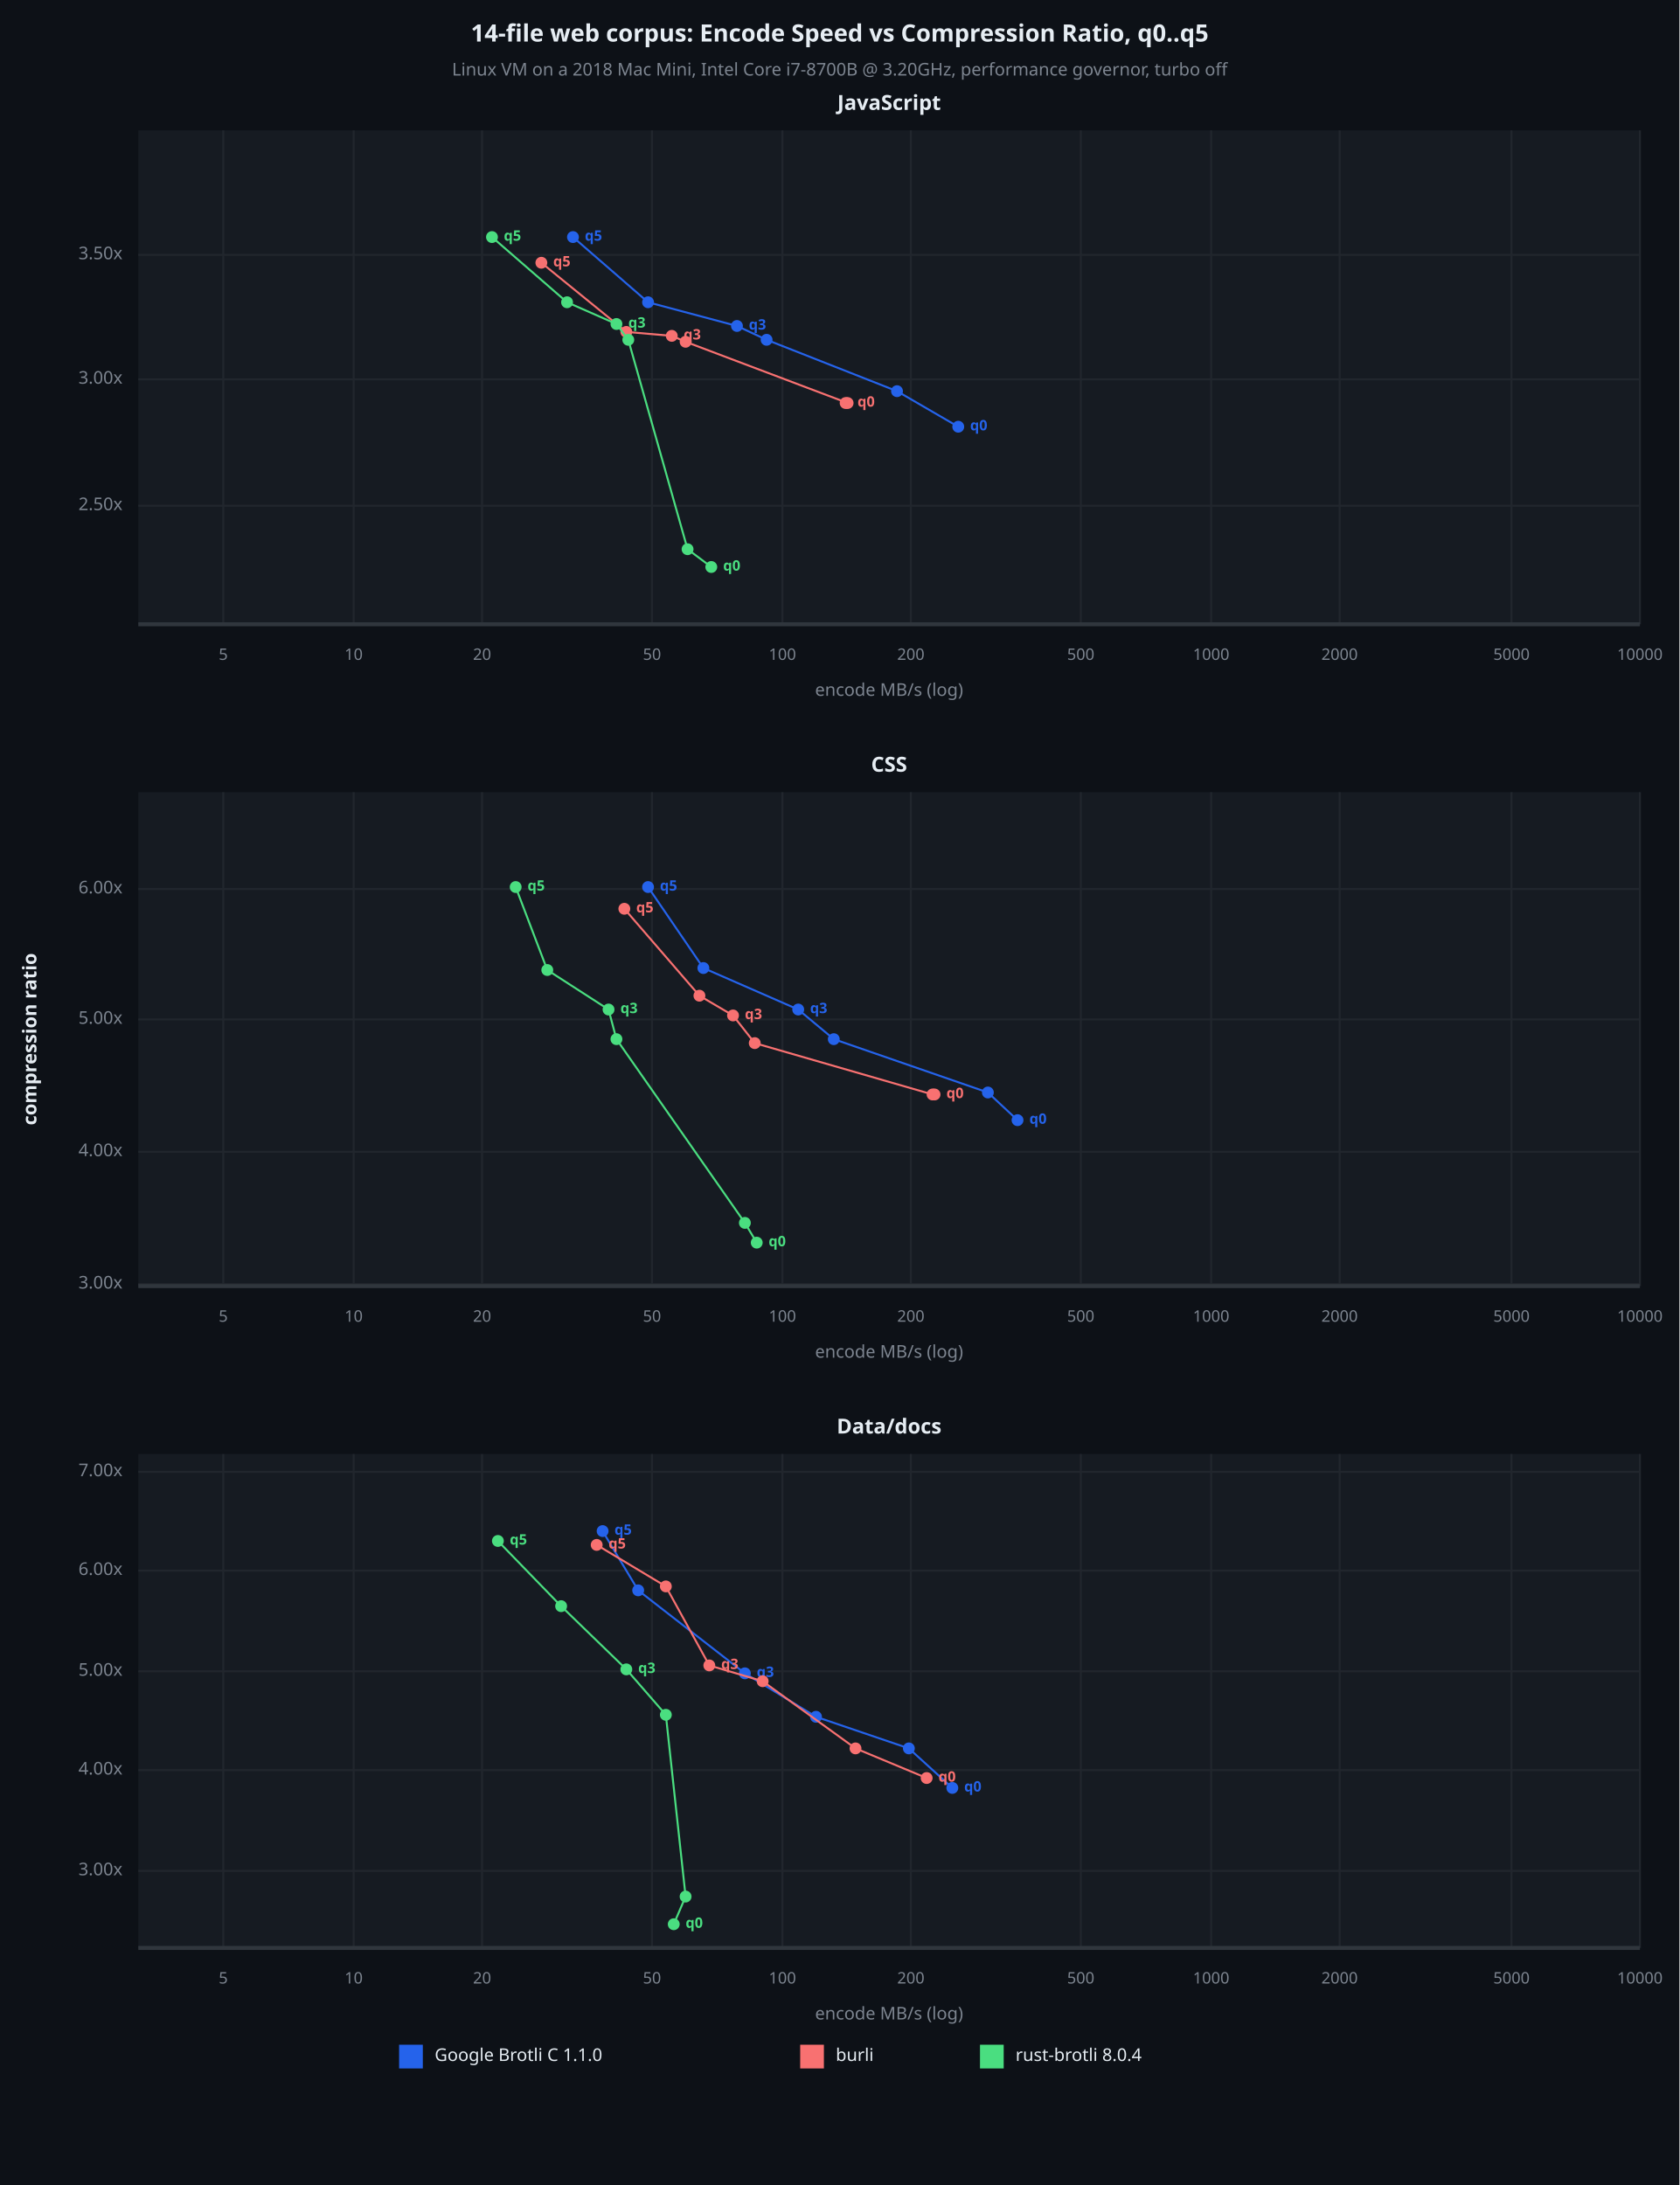
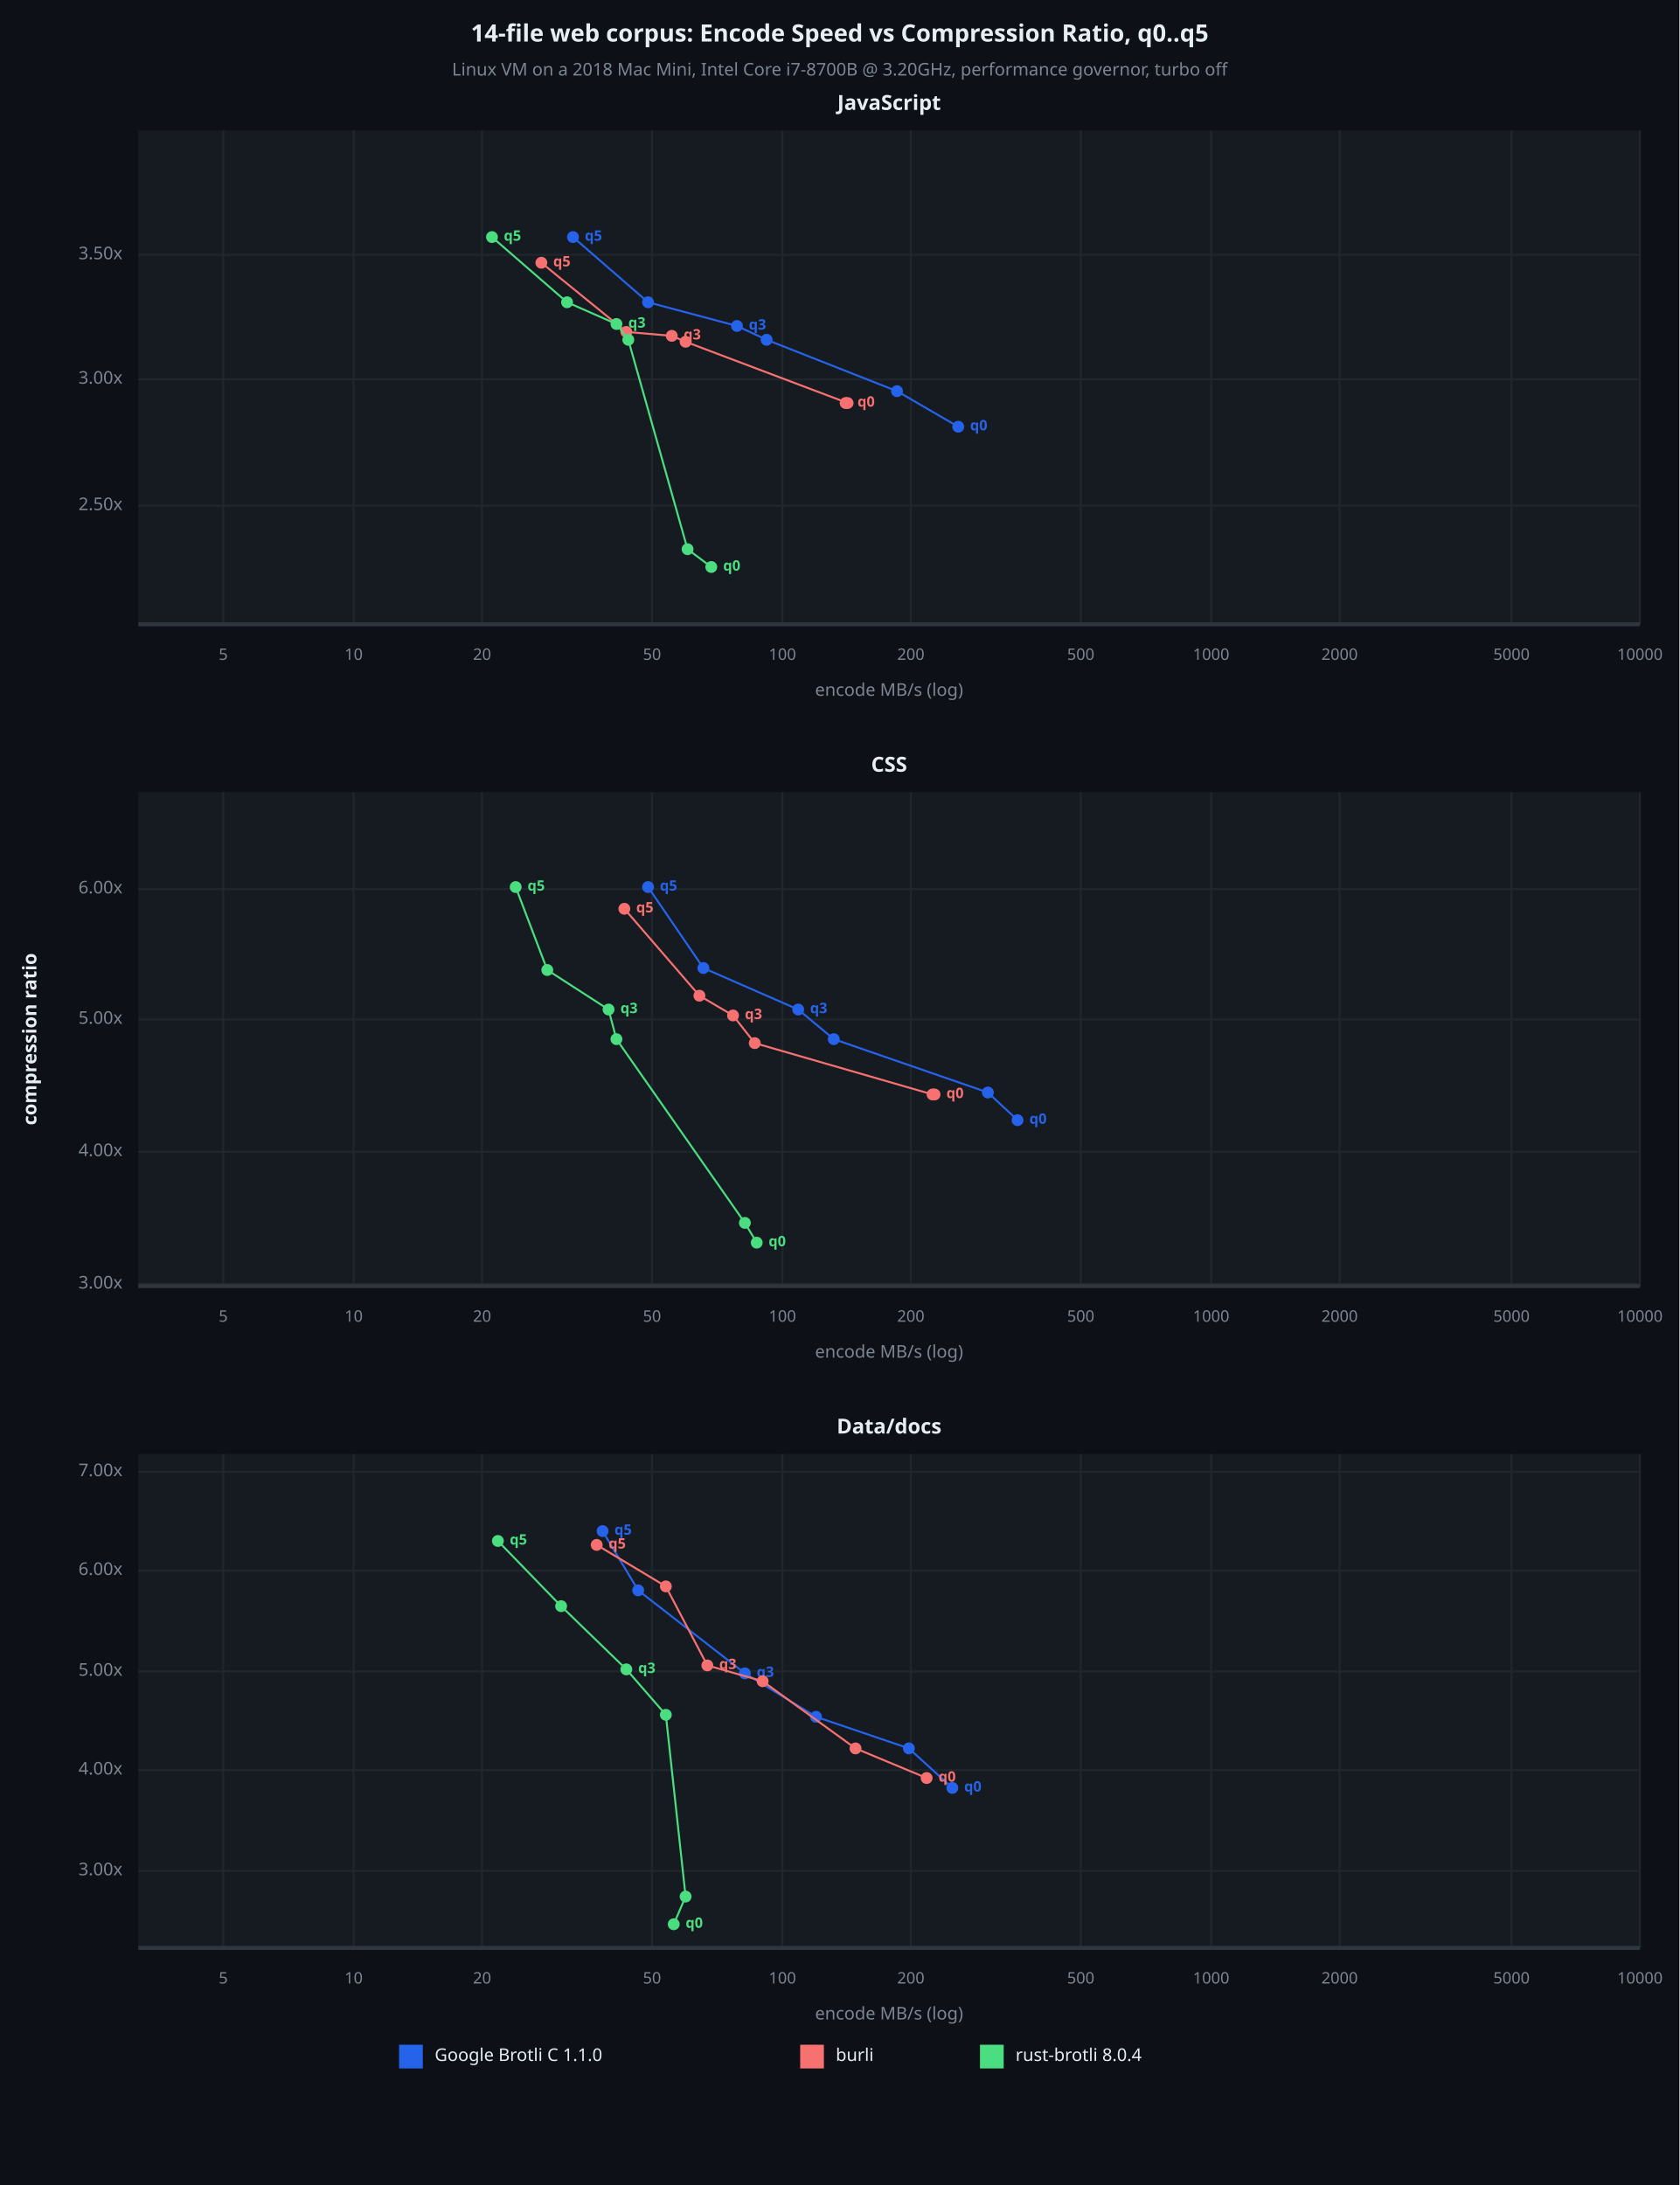
<svg xmlns="http://www.w3.org/2000/svg" viewBox="0 0 850 1106" font-family="system-ui, -apple-system, sans-serif">
  <rect x="0" y="0" width="850" height="1106" opacity="1" fill="#0D1117" stroke="none" />
  <text x="425" y="18" dy="0.5ex" text-anchor="middle" font-family="sans-serif" font-size="12.097" opacity="1" fill="#E6EDF3" font-weight="bold">
14-file web corpus: Encode Speed vs Compression Ratio, q0..q5
</text>
  <text x="425" y="36" dy="0.5ex" text-anchor="middle" font-family="sans-serif" font-size="8.871" opacity="1" fill="#7D8590">
Linux VM on a 2018 Mac Mini, Intel Core i7-8700B @ 3.20GHz, performance governor, turbo off
</text>
  <rect x="70" y="66" width="760" height="250" opacity="1" fill="#161B22" stroke="none" />
  <text x="450" y="53" dy="0.5ex" text-anchor="middle" font-family="sans-serif" font-size="10.484" opacity="1" fill="#E6EDF3" font-weight="bold">
JavaScript
</text>
  <polyline fill="none" opacity="1" stroke="#21262D" stroke-width="1" points="113,66 113,316 " />
  <text x="113" y="332" dy="0.5ex" text-anchor="middle" font-family="sans-serif" font-size="8.065" opacity="1" fill="#7D8590">
5
</text>
  <polyline fill="none" opacity="1" stroke="#21262D" stroke-width="1" points="179,66 179,316 " />
  <text x="179" y="332" dy="0.5ex" text-anchor="middle" font-family="sans-serif" font-size="8.065" opacity="1" fill="#7D8590">
10
</text>
  <polyline fill="none" opacity="1" stroke="#21262D" stroke-width="1" points="244,66 244,316 " />
  <text x="244" y="332" dy="0.5ex" text-anchor="middle" font-family="sans-serif" font-size="8.065" opacity="1" fill="#7D8590">
20
</text>
  <polyline fill="none" opacity="1" stroke="#21262D" stroke-width="1" points="330,66 330,316 " />
  <text x="330" y="332" dy="0.5ex" text-anchor="middle" font-family="sans-serif" font-size="8.065" opacity="1" fill="#7D8590">
50
</text>
  <polyline fill="none" opacity="1" stroke="#21262D" stroke-width="1" points="396,66 396,316 " />
  <text x="396" y="332" dy="0.5ex" text-anchor="middle" font-family="sans-serif" font-size="8.065" opacity="1" fill="#7D8590">
100
</text>
  <polyline fill="none" opacity="1" stroke="#21262D" stroke-width="1" points="461,66 461,316 " />
  <text x="461" y="332" dy="0.5ex" text-anchor="middle" font-family="sans-serif" font-size="8.065" opacity="1" fill="#7D8590">
200
</text>
  <polyline fill="none" opacity="1" stroke="#21262D" stroke-width="1" points="547,66 547,316 " />
  <text x="547" y="332" dy="0.5ex" text-anchor="middle" font-family="sans-serif" font-size="8.065" opacity="1" fill="#7D8590">
500
</text>
  <polyline fill="none" opacity="1" stroke="#21262D" stroke-width="1" points="613,66 613,316 " />
  <text x="613" y="332" dy="0.5ex" text-anchor="middle" font-family="sans-serif" font-size="8.065" opacity="1" fill="#7D8590">
1000
</text>
  <polyline fill="none" opacity="1" stroke="#21262D" stroke-width="1" points="678,66 678,316 " />
  <text x="678" y="332" dy="0.5ex" text-anchor="middle" font-family="sans-serif" font-size="8.065" opacity="1" fill="#7D8590">
2000
</text>
  <polyline fill="none" opacity="1" stroke="#21262D" stroke-width="1" points="765,66 765,316 " />
  <text x="765" y="332" dy="0.5ex" text-anchor="middle" font-family="sans-serif" font-size="8.065" opacity="1" fill="#7D8590">
5000
</text>
  <polyline fill="none" opacity="1" stroke="#21262D" stroke-width="1" points="830,66 830,316 " />
  <text x="830" y="332" dy="0.5ex" text-anchor="middle" font-family="sans-serif" font-size="8.065" opacity="1" fill="#7D8590">
10000
</text>
  <polyline fill="none" opacity="1" stroke="#21262D" stroke-width="1" points="70,256 830,256 " />
  <text x="62" y="256" dy="0.5ex" text-anchor="end" font-family="sans-serif" font-size="8.871" opacity="1" fill="#7D8590">
2.50x
</text>
  <polyline fill="none" opacity="1" stroke="#21262D" stroke-width="1" points="70,192 830,192 " />
  <text x="62" y="192" dy="0.5ex" text-anchor="end" font-family="sans-serif" font-size="8.871" opacity="1" fill="#7D8590">
3.00x
</text>
  <polyline fill="none" opacity="1" stroke="#21262D" stroke-width="1" points="70,129 830,129 " />
  <text x="62" y="129" dy="0.5ex" text-anchor="end" font-family="sans-serif" font-size="8.871" opacity="1" fill="#7D8590">
3.50x
</text>
  <polyline fill="none" opacity="1" stroke="#30363D" stroke-width="2" points="70,316 830,316 " />
  <polyline fill="none" opacity="1" stroke="#2563EB" stroke-width="1" points="485,216 454,198 388,172 373,165 328,153 290,120 " />
  <circle cx="485" cy="216" r="3" opacity="1" fill="#2563EB" stroke="none" stroke-width="1" />
  <text x="491" y="216" dy="0.5ex" text-anchor="start" font-family="sans-serif" font-size="7.258" opacity="1" fill="#2563EB" font-weight="bold">
q0
</text>
  <circle cx="454" cy="198" r="3" opacity="1" fill="#2563EB" stroke="none" stroke-width="1" />
  <circle cx="388" cy="172" r="3" opacity="1" fill="#2563EB" stroke="none" stroke-width="1" />
  <circle cx="373" cy="165" r="3" opacity="1" fill="#2563EB" stroke="none" stroke-width="1" />
  <text x="379" y="165" dy="0.5ex" text-anchor="start" font-family="sans-serif" font-size="7.258" opacity="1" fill="#2563EB" font-weight="bold">
q3
</text>
  <circle cx="328" cy="153" r="3" opacity="1" fill="#2563EB" stroke="none" stroke-width="1" />
  <circle cx="290" cy="120" r="3" opacity="1" fill="#2563EB" stroke="none" stroke-width="1" />
  <text x="296" y="120" dy="0.5ex" text-anchor="start" font-family="sans-serif" font-size="7.258" opacity="1" fill="#2563EB" font-weight="bold">
q5
</text>
  <polyline fill="none" opacity="1" stroke="#F87171" stroke-width="1" points="428,204 429,204 347,173 340,170 317,168 274,133 " />
  <circle cx="428" cy="204" r="3" opacity="1" fill="#F87171" stroke="none" stroke-width="1" />
  <text x="434" y="204" dy="0.5ex" text-anchor="start" font-family="sans-serif" font-size="7.258" opacity="1" fill="#F87171" font-weight="bold">
q0
</text>
  <circle cx="429" cy="204" r="3" opacity="1" fill="#F87171" stroke="none" stroke-width="1" />
  <circle cx="347" cy="173" r="3" opacity="1" fill="#F87171" stroke="none" stroke-width="1" />
  <circle cx="340" cy="170" r="3" opacity="1" fill="#F87171" stroke="none" stroke-width="1" />
  <text x="346" y="170" dy="0.5ex" text-anchor="start" font-family="sans-serif" font-size="7.258" opacity="1" fill="#F87171" font-weight="bold">
q3
</text>
  <circle cx="317" cy="168" r="3" opacity="1" fill="#F87171" stroke="none" stroke-width="1" />
  <circle cx="274" cy="133" r="3" opacity="1" fill="#F87171" stroke="none" stroke-width="1" />
  <text x="280" y="133" dy="0.5ex" text-anchor="start" font-family="sans-serif" font-size="7.258" opacity="1" fill="#F87171" font-weight="bold">
q5
</text>
  <polyline fill="none" opacity="1" stroke="#4ADE80" stroke-width="1" points="360,287 348,278 318,172 312,164 287,153 249,120 " />
  <circle cx="360" cy="287" r="3" opacity="1" fill="#4ADE80" stroke="none" stroke-width="1" />
  <text x="366" y="287" dy="0.5ex" text-anchor="start" font-family="sans-serif" font-size="7.258" opacity="1" fill="#4ADE80" font-weight="bold">
q0
</text>
  <circle cx="348" cy="278" r="3" opacity="1" fill="#4ADE80" stroke="none" stroke-width="1" />
  <circle cx="318" cy="172" r="3" opacity="1" fill="#4ADE80" stroke="none" stroke-width="1" />
  <circle cx="312" cy="164" r="3" opacity="1" fill="#4ADE80" stroke="none" stroke-width="1" />
  <text x="318" y="164" dy="0.5ex" text-anchor="start" font-family="sans-serif" font-size="7.258" opacity="1" fill="#4ADE80" font-weight="bold">
q3
</text>
  <circle cx="287" cy="153" r="3" opacity="1" fill="#4ADE80" stroke="none" stroke-width="1" />
  <circle cx="249" cy="120" r="3" opacity="1" fill="#4ADE80" stroke="none" stroke-width="1" />
  <text x="255" y="120" dy="0.5ex" text-anchor="start" font-family="sans-serif" font-size="7.258" opacity="1" fill="#4ADE80" font-weight="bold">
q5
</text>
  <text x="450" y="350" dy="0.5ex" text-anchor="middle" font-family="sans-serif" font-size="8.871" opacity="1" fill="#7D8590">
encode MB/s (log)
</text>
  <rect x="70" y="401" width="760" height="250" opacity="1" fill="#161B22" stroke="none" />
  <text x="450" y="388" dy="0.5ex" text-anchor="middle" font-family="sans-serif" font-size="10.484" opacity="1" fill="#E6EDF3" font-weight="bold">
CSS
</text>
  <polyline fill="none" opacity="1" stroke="#21262D" stroke-width="1" points="113,401 113,651 " />
  <text x="113" y="667" dy="0.5ex" text-anchor="middle" font-family="sans-serif" font-size="8.065" opacity="1" fill="#7D8590">
5
</text>
  <polyline fill="none" opacity="1" stroke="#21262D" stroke-width="1" points="179,401 179,651 " />
  <text x="179" y="667" dy="0.5ex" text-anchor="middle" font-family="sans-serif" font-size="8.065" opacity="1" fill="#7D8590">
10
</text>
  <polyline fill="none" opacity="1" stroke="#21262D" stroke-width="1" points="244,401 244,651 " />
  <text x="244" y="667" dy="0.5ex" text-anchor="middle" font-family="sans-serif" font-size="8.065" opacity="1" fill="#7D8590">
20
</text>
  <polyline fill="none" opacity="1" stroke="#21262D" stroke-width="1" points="330,401 330,651 " />
  <text x="330" y="667" dy="0.5ex" text-anchor="middle" font-family="sans-serif" font-size="8.065" opacity="1" fill="#7D8590">
50
</text>
  <polyline fill="none" opacity="1" stroke="#21262D" stroke-width="1" points="396,401 396,651 " />
  <text x="396" y="667" dy="0.5ex" text-anchor="middle" font-family="sans-serif" font-size="8.065" opacity="1" fill="#7D8590">
100
</text>
  <polyline fill="none" opacity="1" stroke="#21262D" stroke-width="1" points="461,401 461,651 " />
  <text x="461" y="667" dy="0.5ex" text-anchor="middle" font-family="sans-serif" font-size="8.065" opacity="1" fill="#7D8590">
200
</text>
  <polyline fill="none" opacity="1" stroke="#21262D" stroke-width="1" points="547,401 547,651 " />
  <text x="547" y="667" dy="0.5ex" text-anchor="middle" font-family="sans-serif" font-size="8.065" opacity="1" fill="#7D8590">
500
</text>
  <polyline fill="none" opacity="1" stroke="#21262D" stroke-width="1" points="613,401 613,651 " />
  <text x="613" y="667" dy="0.5ex" text-anchor="middle" font-family="sans-serif" font-size="8.065" opacity="1" fill="#7D8590">
1000
</text>
  <polyline fill="none" opacity="1" stroke="#21262D" stroke-width="1" points="678,401 678,651 " />
  <text x="678" y="667" dy="0.5ex" text-anchor="middle" font-family="sans-serif" font-size="8.065" opacity="1" fill="#7D8590">
2000
</text>
  <polyline fill="none" opacity="1" stroke="#21262D" stroke-width="1" points="765,401 765,651 " />
  <text x="765" y="667" dy="0.5ex" text-anchor="middle" font-family="sans-serif" font-size="8.065" opacity="1" fill="#7D8590">
5000
</text>
  <polyline fill="none" opacity="1" stroke="#21262D" stroke-width="1" points="830,401 830,651 " />
  <text x="830" y="667" dy="0.5ex" text-anchor="middle" font-family="sans-serif" font-size="8.065" opacity="1" fill="#7D8590">
10000
</text>
  <polyline fill="none" opacity="1" stroke="#21262D" stroke-width="1" points="70,650 830,650 " />
  <text x="62" y="650" dy="0.5ex" text-anchor="end" font-family="sans-serif" font-size="8.871" opacity="1" fill="#7D8590">
3.00x
</text>
  <polyline fill="none" opacity="1" stroke="#21262D" stroke-width="1" points="70,583 830,583 " />
  <text x="62" y="583" dy="0.5ex" text-anchor="end" font-family="sans-serif" font-size="8.871" opacity="1" fill="#7D8590">
4.00x
</text>
  <polyline fill="none" opacity="1" stroke="#21262D" stroke-width="1" points="70,516 830,516 " />
  <text x="62" y="516" dy="0.5ex" text-anchor="end" font-family="sans-serif" font-size="8.871" opacity="1" fill="#7D8590">
5.00x
</text>
  <polyline fill="none" opacity="1" stroke="#21262D" stroke-width="1" points="70,450 830,450 " />
  <text x="62" y="450" dy="0.5ex" text-anchor="end" font-family="sans-serif" font-size="8.871" opacity="1" fill="#7D8590">
6.00x
</text>
  <polyline fill="none" opacity="1" stroke="#30363D" stroke-width="2" points="70,651 830,651 " />
  <polyline fill="none" opacity="1" stroke="#2563EB" stroke-width="1" points="515,567 500,553 422,526 404,511 356,490 328,449 " />
  <circle cx="515" cy="567" r="3" opacity="1" fill="#2563EB" stroke="none" stroke-width="1" />
  <text x="521" y="567" dy="0.5ex" text-anchor="start" font-family="sans-serif" font-size="7.258" opacity="1" fill="#2563EB" font-weight="bold">
q0
</text>
  <circle cx="500" cy="553" r="3" opacity="1" fill="#2563EB" stroke="none" stroke-width="1" />
  <circle cx="422" cy="526" r="3" opacity="1" fill="#2563EB" stroke="none" stroke-width="1" />
  <circle cx="404" cy="511" r="3" opacity="1" fill="#2563EB" stroke="none" stroke-width="1" />
  <text x="410" y="511" dy="0.5ex" text-anchor="start" font-family="sans-serif" font-size="7.258" opacity="1" fill="#2563EB" font-weight="bold">
q3
</text>
  <circle cx="356" cy="490" r="3" opacity="1" fill="#2563EB" stroke="none" stroke-width="1" />
  <circle cx="328" cy="449" r="3" opacity="1" fill="#2563EB" stroke="none" stroke-width="1" />
  <text x="334" y="449" dy="0.5ex" text-anchor="start" font-family="sans-serif" font-size="7.258" opacity="1" fill="#2563EB" font-weight="bold">
q5
</text>
  <polyline fill="none" opacity="1" stroke="#F87171" stroke-width="1" points="473,554 472,554 382,528 371,514 354,504 316,460 " />
  <circle cx="473" cy="554" r="3" opacity="1" fill="#F87171" stroke="none" stroke-width="1" />
  <text x="479" y="554" dy="0.5ex" text-anchor="start" font-family="sans-serif" font-size="7.258" opacity="1" fill="#F87171" font-weight="bold">
q0
</text>
  <circle cx="472" cy="554" r="3" opacity="1" fill="#F87171" stroke="none" stroke-width="1" />
  <circle cx="382" cy="528" r="3" opacity="1" fill="#F87171" stroke="none" stroke-width="1" />
  <circle cx="371" cy="514" r="3" opacity="1" fill="#F87171" stroke="none" stroke-width="1" />
  <text x="377" y="514" dy="0.5ex" text-anchor="start" font-family="sans-serif" font-size="7.258" opacity="1" fill="#F87171" font-weight="bold">
q3
</text>
  <circle cx="354" cy="504" r="3" opacity="1" fill="#F87171" stroke="none" stroke-width="1" />
  <circle cx="316" cy="460" r="3" opacity="1" fill="#F87171" stroke="none" stroke-width="1" />
  <text x="322" y="460" dy="0.5ex" text-anchor="start" font-family="sans-serif" font-size="7.258" opacity="1" fill="#F87171" font-weight="bold">
q5
</text>
  <polyline fill="none" opacity="1" stroke="#4ADE80" stroke-width="1" points="383,629 377,619 312,526 308,511 277,491 261,449 " />
  <circle cx="383" cy="629" r="3" opacity="1" fill="#4ADE80" stroke="none" stroke-width="1" />
  <text x="389" y="629" dy="0.5ex" text-anchor="start" font-family="sans-serif" font-size="7.258" opacity="1" fill="#4ADE80" font-weight="bold">
q0
</text>
  <circle cx="377" cy="619" r="3" opacity="1" fill="#4ADE80" stroke="none" stroke-width="1" />
  <circle cx="312" cy="526" r="3" opacity="1" fill="#4ADE80" stroke="none" stroke-width="1" />
  <circle cx="308" cy="511" r="3" opacity="1" fill="#4ADE80" stroke="none" stroke-width="1" />
  <text x="314" y="511" dy="0.5ex" text-anchor="start" font-family="sans-serif" font-size="7.258" opacity="1" fill="#4ADE80" font-weight="bold">
q3
</text>
  <circle cx="277" cy="491" r="3" opacity="1" fill="#4ADE80" stroke="none" stroke-width="1" />
  <circle cx="261" cy="449" r="3" opacity="1" fill="#4ADE80" stroke="none" stroke-width="1" />
  <text x="267" y="449" dy="0.5ex" text-anchor="start" font-family="sans-serif" font-size="7.258" opacity="1" fill="#4ADE80" font-weight="bold">
q5
</text>
  <text x="450" y="685" dy="0.5ex" text-anchor="middle" font-family="sans-serif" font-size="8.871" opacity="1" fill="#7D8590">
encode MB/s (log)
</text>
  <rect x="70" y="736" width="760" height="250" opacity="1" fill="#161B22" stroke="none" />
  <text x="450" y="723" dy="0.5ex" text-anchor="middle" font-family="sans-serif" font-size="10.484" opacity="1" fill="#E6EDF3" font-weight="bold">
Data/docs
</text>
  <polyline fill="none" opacity="1" stroke="#21262D" stroke-width="1" points="113,736 113,986 " />
  <text x="113" y="1002" dy="0.5ex" text-anchor="middle" font-family="sans-serif" font-size="8.065" opacity="1" fill="#7D8590">
5
</text>
  <polyline fill="none" opacity="1" stroke="#21262D" stroke-width="1" points="179,736 179,986 " />
  <text x="179" y="1002" dy="0.5ex" text-anchor="middle" font-family="sans-serif" font-size="8.065" opacity="1" fill="#7D8590">
10
</text>
  <polyline fill="none" opacity="1" stroke="#21262D" stroke-width="1" points="244,736 244,986 " />
  <text x="244" y="1002" dy="0.5ex" text-anchor="middle" font-family="sans-serif" font-size="8.065" opacity="1" fill="#7D8590">
20
</text>
  <polyline fill="none" opacity="1" stroke="#21262D" stroke-width="1" points="330,736 330,986 " />
  <text x="330" y="1002" dy="0.5ex" text-anchor="middle" font-family="sans-serif" font-size="8.065" opacity="1" fill="#7D8590">
50
</text>
  <polyline fill="none" opacity="1" stroke="#21262D" stroke-width="1" points="396,736 396,986 " />
  <text x="396" y="1002" dy="0.5ex" text-anchor="middle" font-family="sans-serif" font-size="8.065" opacity="1" fill="#7D8590">
100
</text>
  <polyline fill="none" opacity="1" stroke="#21262D" stroke-width="1" points="461,736 461,986 " />
  <text x="461" y="1002" dy="0.5ex" text-anchor="middle" font-family="sans-serif" font-size="8.065" opacity="1" fill="#7D8590">
200
</text>
  <polyline fill="none" opacity="1" stroke="#21262D" stroke-width="1" points="547,736 547,986 " />
  <text x="547" y="1002" dy="0.5ex" text-anchor="middle" font-family="sans-serif" font-size="8.065" opacity="1" fill="#7D8590">
500
</text>
  <polyline fill="none" opacity="1" stroke="#21262D" stroke-width="1" points="613,736 613,986 " />
  <text x="613" y="1002" dy="0.5ex" text-anchor="middle" font-family="sans-serif" font-size="8.065" opacity="1" fill="#7D8590">
1000
</text>
  <polyline fill="none" opacity="1" stroke="#21262D" stroke-width="1" points="678,736 678,986 " />
  <text x="678" y="1002" dy="0.5ex" text-anchor="middle" font-family="sans-serif" font-size="8.065" opacity="1" fill="#7D8590">
2000
</text>
  <polyline fill="none" opacity="1" stroke="#21262D" stroke-width="1" points="765,736 765,986 " />
  <text x="765" y="1002" dy="0.5ex" text-anchor="middle" font-family="sans-serif" font-size="8.065" opacity="1" fill="#7D8590">
5000
</text>
  <polyline fill="none" opacity="1" stroke="#21262D" stroke-width="1" points="830,736 830,986 " />
  <text x="830" y="1002" dy="0.5ex" text-anchor="middle" font-family="sans-serif" font-size="8.065" opacity="1" fill="#7D8590">
10000
</text>
  <polyline fill="none" opacity="1" stroke="#21262D" stroke-width="1" points="70,947 830,947 " />
  <text x="62" y="947" dy="0.5ex" text-anchor="end" font-family="sans-serif" font-size="8.871" opacity="1" fill="#7D8590">
3.00x
</text>
  <polyline fill="none" opacity="1" stroke="#21262D" stroke-width="1" points="70,896 830,896 " />
  <text x="62" y="896" dy="0.5ex" text-anchor="end" font-family="sans-serif" font-size="8.871" opacity="1" fill="#7D8590">
4.00x
</text>
  <polyline fill="none" opacity="1" stroke="#21262D" stroke-width="1" points="70,846 830,846 " />
  <text x="62" y="846" dy="0.5ex" text-anchor="end" font-family="sans-serif" font-size="8.871" opacity="1" fill="#7D8590">
5.00x
</text>
  <polyline fill="none" opacity="1" stroke="#21262D" stroke-width="1" points="70,795 830,795 " />
  <text x="62" y="795" dy="0.5ex" text-anchor="end" font-family="sans-serif" font-size="8.871" opacity="1" fill="#7D8590">
6.00x
</text>
  <polyline fill="none" opacity="1" stroke="#21262D" stroke-width="1" points="70,745 830,745 " />
  <text x="62" y="745" dy="0.5ex" text-anchor="end" font-family="sans-serif" font-size="8.871" opacity="1" fill="#7D8590">
7.00x
</text>
  <polyline fill="none" opacity="1" stroke="#30363D" stroke-width="2" points="70,986 830,986 " />
  <polyline fill="none" opacity="1" stroke="#2563EB" stroke-width="1" points="482,905 460,885 413,869 377,847 323,805 305,775 " />
  <circle cx="482" cy="905" r="3" opacity="1" fill="#2563EB" stroke="none" stroke-width="1" />
  <text x="488" y="905" dy="0.5ex" text-anchor="start" font-family="sans-serif" font-size="7.258" opacity="1" fill="#2563EB" font-weight="bold">
q0
</text>
  <circle cx="460" cy="885" r="3" opacity="1" fill="#2563EB" stroke="none" stroke-width="1" />
  <circle cx="413" cy="869" r="3" opacity="1" fill="#2563EB" stroke="none" stroke-width="1" />
  <circle cx="377" cy="847" r="3" opacity="1" fill="#2563EB" stroke="none" stroke-width="1" />
  <text x="383" y="847" dy="0.5ex" text-anchor="start" font-family="sans-serif" font-size="7.258" opacity="1" fill="#2563EB" font-weight="bold">
q3
</text>
  <circle cx="323" cy="805" r="3" opacity="1" fill="#2563EB" stroke="none" stroke-width="1" />
  <circle cx="305" cy="775" r="3" opacity="1" fill="#2563EB" stroke="none" stroke-width="1" />
  <text x="311" y="775" dy="0.5ex" text-anchor="start" font-family="sans-serif" font-size="7.258" opacity="1" fill="#2563EB" font-weight="bold">
q5
</text>
-   <polyline fill="none" opacity="1" stroke="#F87171" stroke-width="1" points="469,900 433,885 386,851 359,843 337,803 302,782 " />
+   <polyline fill="none" opacity="1" stroke="#F87171" stroke-width="1" points="469,900 433,885 386,851 358,843 337,803 302,782 " />
  <circle cx="469" cy="900" r="3" opacity="1" fill="#F87171" stroke="none" stroke-width="1" />
  <text x="475" y="900" dy="0.5ex" text-anchor="start" font-family="sans-serif" font-size="7.258" opacity="1" fill="#F87171" font-weight="bold">
q0
</text>
  <circle cx="433" cy="885" r="3" opacity="1" fill="#F87171" stroke="none" stroke-width="1" />
  <circle cx="386" cy="851" r="3" opacity="1" fill="#F87171" stroke="none" stroke-width="1" />
-   <circle cx="359" cy="843" r="3" opacity="1" fill="#F87171" stroke="none" stroke-width="1" />
-   <text x="365" y="843" dy="0.5ex" text-anchor="start" font-family="sans-serif" font-size="7.258" opacity="1" fill="#F87171" font-weight="bold">
+   <circle cx="358" cy="843" r="3" opacity="1" fill="#F87171" stroke="none" stroke-width="1" />
+   <text x="364" y="843" dy="0.5ex" text-anchor="start" font-family="sans-serif" font-size="7.258" opacity="1" fill="#F87171" font-weight="bold">
q3
</text>
  <circle cx="337" cy="803" r="3" opacity="1" fill="#F87171" stroke="none" stroke-width="1" />
  <circle cx="302" cy="782" r="3" opacity="1" fill="#F87171" stroke="none" stroke-width="1" />
  <text x="308" y="782" dy="0.5ex" text-anchor="start" font-family="sans-serif" font-size="7.258" opacity="1" fill="#F87171" font-weight="bold">
q5
</text>
  <polyline fill="none" opacity="1" stroke="#4ADE80" stroke-width="1" points="341,974 347,960 337,868 317,845 284,813 252,780 " />
  <circle cx="341" cy="974" r="3" opacity="1" fill="#4ADE80" stroke="none" stroke-width="1" />
  <text x="347" y="974" dy="0.5ex" text-anchor="start" font-family="sans-serif" font-size="7.258" opacity="1" fill="#4ADE80" font-weight="bold">
q0
</text>
  <circle cx="347" cy="960" r="3" opacity="1" fill="#4ADE80" stroke="none" stroke-width="1" />
  <circle cx="337" cy="868" r="3" opacity="1" fill="#4ADE80" stroke="none" stroke-width="1" />
  <circle cx="317" cy="845" r="3" opacity="1" fill="#4ADE80" stroke="none" stroke-width="1" />
  <text x="323" y="845" dy="0.5ex" text-anchor="start" font-family="sans-serif" font-size="7.258" opacity="1" fill="#4ADE80" font-weight="bold">
q3
</text>
  <circle cx="284" cy="813" r="3" opacity="1" fill="#4ADE80" stroke="none" stroke-width="1" />
  <circle cx="252" cy="780" r="3" opacity="1" fill="#4ADE80" stroke="none" stroke-width="1" />
  <text x="258" y="780" dy="0.5ex" text-anchor="start" font-family="sans-serif" font-size="7.258" opacity="1" fill="#4ADE80" font-weight="bold">
q5
</text>
  <text x="450" y="1020" dy="0.5ex" text-anchor="middle" font-family="sans-serif" font-size="8.871" opacity="1" fill="#7D8590">
encode MB/s (log)
</text>
  <text x="16" y="526" dy="0.5ex" text-anchor="middle" font-family="sans-serif" font-size="9.677" opacity="1" fill="#E6EDF3" font-weight="bold" transform="rotate(270, 16, 526)">
compression ratio
</text>
  <rect x="202" y="1035" width="12" height="12" opacity="1" fill="#2563EB" stroke="none" />
  <text x="220" y="1041" dy="0.5ex" text-anchor="start" font-family="sans-serif" font-size="8.871" opacity="1" fill="#E6EDF3">
Google Brotli C 1.1.0
</text>
  <rect x="405" y="1035" width="12" height="12" opacity="1" fill="#F87171" stroke="none" />
  <text x="423" y="1041" dy="0.5ex" text-anchor="start" font-family="sans-serif" font-size="8.871" opacity="1" fill="#E6EDF3">
burli
</text>
  <rect x="496" y="1035" width="12" height="12" opacity="1" fill="#4ADE80" stroke="none" />
  <text x="514" y="1041" dy="0.5ex" text-anchor="start" font-family="sans-serif" font-size="8.871" opacity="1" fill="#E6EDF3">
rust-brotli 8.0.4
</text>
</svg>
